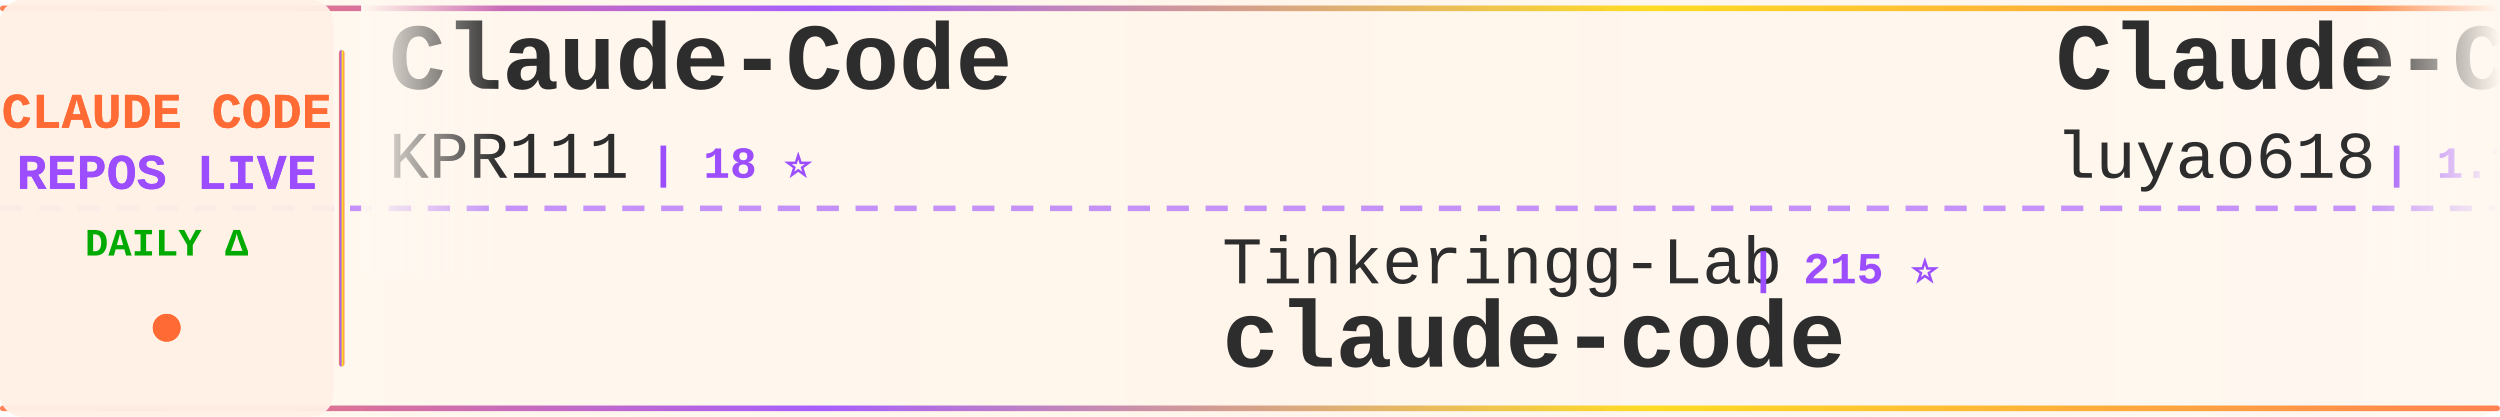
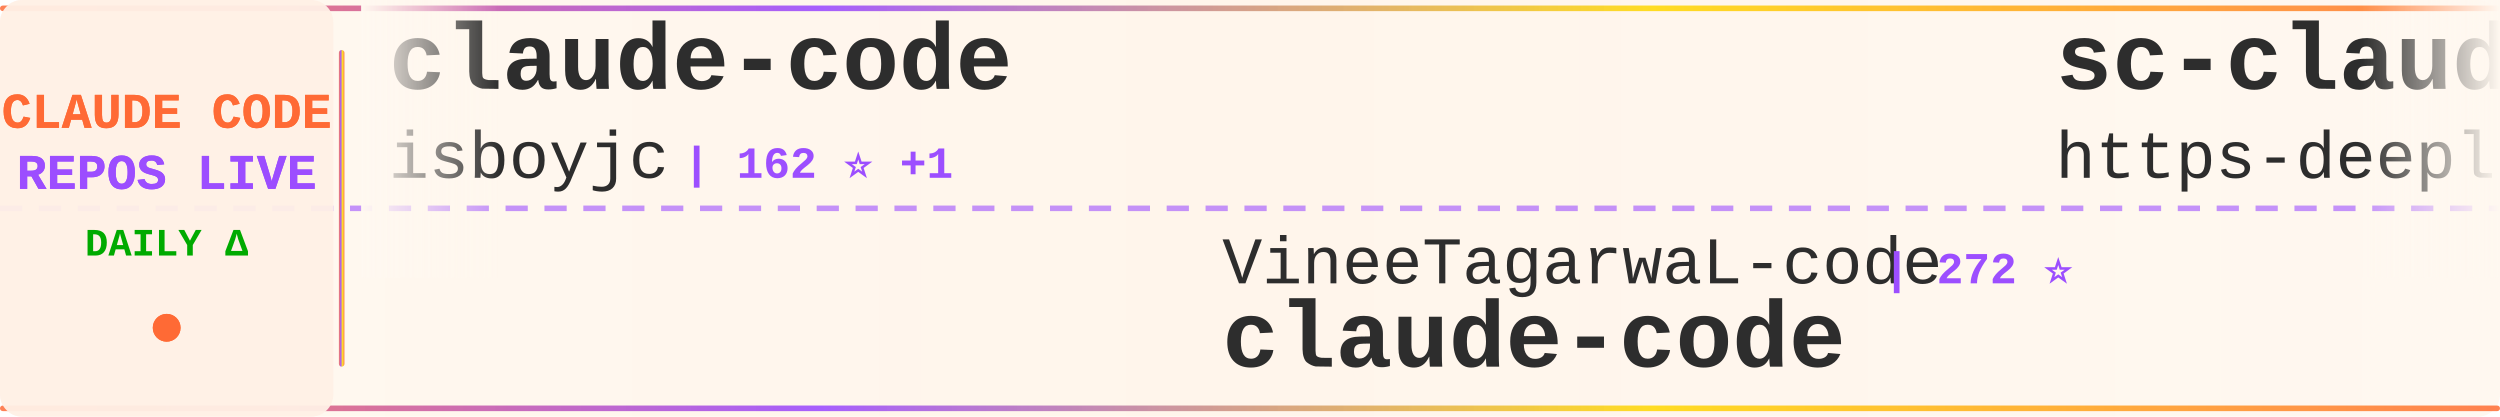
<svg xmlns="http://www.w3.org/2000/svg" width="900" height="150">
  <defs>
    <linearGradient id="tickerBg" x1="0%" y1="0%" x2="100%" y2="0%">
      <stop offset="0%" style="stop-color:#fff8f0;stop-opacity:0.98" />
      <stop offset="50%" style="stop-color:#fff5eb;stop-opacity:1" />
      <stop offset="100%" style="stop-color:#fff8f0;stop-opacity:0.98" />
    </linearGradient>
    <linearGradient id="borderGrad" x1="0%" y1="0%" x2="100%" y2="0%">
      <stop offset="0%" style="stop-color:#FF6B35;stop-opacity:0.85">
        <animate attributeName="stop-opacity" values="0.85;1;0.85" dur="2s" repeatCount="indefinite" />
      </stop>
      <stop offset="33%" style="stop-color:#9C4EFF;stop-opacity:0.9">
        <animate attributeName="stop-opacity" values="0.9;1;0.9" dur="2.2s" repeatCount="indefinite" />
      </stop>
      <stop offset="66%" style="stop-color:#FFD700;stop-opacity:0.85">
        <animate attributeName="stop-opacity" values="0.85;1;0.85" dur="1.8s" repeatCount="indefinite" />
      </stop>
      <stop offset="100%" style="stop-color:#FF6B35;stop-opacity:0.85">
        <animate attributeName="stop-opacity" values="0.85;1;0.85" dur="2s" repeatCount="indefinite" />
      </stop>
    </linearGradient>
    <filter id="textGlow">
      <feGaussianBlur stdDeviation="0.15" result="coloredBlur" />
      <feMerge>
        <feMergeNode in="coloredBlur" />
        <feMergeNode in="SourceGraphic" />
      </feMerge>
    </filter>
    <filter id="metricGlow">
      <feGaussianBlur stdDeviation="0.2" result="coloredBlur" />
      <feMerge>
        <feMergeNode in="coloredBlur" />
        <feMergeNode in="SourceGraphic" />
      </feMerge>
    </filter>
    <linearGradient id="leftFade" x1="0%" y1="0%" x2="100%" y2="0%">
      <stop offset="0%" style="stop-color:#fff8f0;stop-opacity:1" />
      <stop offset="100%" style="stop-color:#fff8f0;stop-opacity:0" />
    </linearGradient>
    <linearGradient id="rightFade" x1="0%" y1="0%" x2="100%" y2="0%">
      <stop offset="0%" style="stop-color:#fff8f0;stop-opacity:0" />
      <stop offset="100%" style="stop-color:#fff8f0;stop-opacity:1" />
    </linearGradient>
  </defs>
  <rect width="900" height="150" fill="url(#tickerBg)" rx="8" />
  <rect x="0" y="2" width="900" height="2" fill="url(#borderGrad)" rx="1" />
  <rect x="0" y="146" width="900" height="2" fill="url(#borderGrad)" rx="1" />
  <line x1="0" y1="75" x2="900" y2="75" stroke="#9C4EFF" stroke-width="2" stroke-dasharray="8 6" opacity="0.6" />
  <rect x="0" y="0" width="120" height="150" fill="#fff0e6" opacity="0.95" rx="8" />
  <text x="60" y="46" font-family="'Courier New', monospace" font-size="18" font-weight="bold" fill="#FF6B35" text-anchor="middle" filter="url(#textGlow)">
    CLAUDE CODE
  </text>
  <text x="60" y="68" font-family="'Courier New', monospace" font-size="18" font-weight="bold" fill="#9C4EFF" text-anchor="middle" filter="url(#textGlow)">
    REPOS LIVE
  </text>
  <text x="60" y="92" font-family="'Courier New', monospace" font-size="14" font-weight="bold" fill="#00aa00" text-anchor="middle">
    DAILY Δ
  </text>
  <circle cx="60" cy="118" r="5" fill="#FF6B35" filter="url(#metricGlow)">
    <animate attributeName="r" values="4;6;4" dur="1.5s" repeatCount="indefinite" />
    <animate attributeName="opacity" values="0.6;1;0.6" dur="1.5s" repeatCount="indefinite" />
  </circle>
  <rect x="122" y="18" width="2" height="114" fill="url(#borderGrad)" rx="1" />
  <clipPath id="tickerClip">
    <rect x="130" y="0" width="770" height="150" />
  </clipPath>
  <g clip-path="url(#tickerClip)">
    <g id="tickerItems">
      <animateTransform attributeName="transform" attributeType="XML" type="translate" from="0 0" to="-3000 0" dur="54s" repeatCount="indefinite" />
      <g transform="translate(0, 0)">
-         <text x="140" y="32" font-family="'Courier New', monospace" font-size="34" font-weight="bold" fill="#2d2d2d">Claude-Code</text>
-         <text x="140" y="64" font-family="'Courier New', monospace" font-size="24" font-weight="normal" fill="#2d2d2d" opacity="1.0">KPR111</text>
-         <text x="234" y="64" font-family="'Courier New', monospace" font-size="16" font-weight="bold" fill="#9C4EFF"> | 18 ⭐</text>
+         <text x="140" y="32" font-family="'Courier New', monospace" font-size="34" font-weight="bold" fill="#2d2d2d">claude-code</text>
+         <text x="140" y="64" font-family="'Courier New', monospace" font-size="24" font-weight="normal" fill="#2d2d2d" opacity="1.0">isboyjc</text>
+         <text x="246" y="64" font-family="'Courier New', monospace" font-size="16" font-weight="bold" fill="#9C4EFF"> | 162 ⭐ +1</text>
      </g>
      <g transform="translate(300, 0)">
-         <text x="140" y="102" font-family="'Courier New', monospace" font-size="24" font-weight="normal" fill="#2d2d2d" opacity="1.0">Tinkeringg-Lab</text>
-         <text x="330" y="102" font-family="'Courier New', monospace" font-size="16" font-weight="bold" fill="#9C4EFF"> | 215 ⭐</text>
+         <text x="140" y="102" font-family="'Courier New', monospace" font-size="24" font-weight="normal" fill="#2d2d2d" opacity="1.0">VineeTagarwaL-code</text>
+         <text x="378" y="102" font-family="'Courier New', monospace" font-size="16" font-weight="bold" fill="#9C4EFF"> | 272 ⭐</text>
        <text x="140" y="132" font-family="'Courier New', monospace" font-size="34" font-weight="bold" fill="#2d2d2d">claude-code</text>
      </g>
      <g transform="translate(600, 0)">
-         <text x="140" y="32" font-family="'Courier New', monospace" font-size="34" font-weight="bold" fill="#2d2d2d">Claude-Code-Source-Study</text>
-         <text x="140" y="64" font-family="'Courier New', monospace" font-size="24" font-weight="normal" fill="#2d2d2d" opacity="1.0">luyao618</text>
-         <text x="258" y="64" font-family="'Courier New', monospace" font-size="16" font-weight="bold" fill="#9C4EFF"> | 1.7K ⭐</text>
+         <text x="140" y="32" font-family="'Courier New', monospace" font-size="34" font-weight="bold" fill="#2d2d2d">sc-claude-code-files</text>
+         <text x="140" y="64" font-family="'Courier New', monospace" font-size="24" font-weight="normal" fill="#2d2d2d" opacity="1.0">https-deeplearning-ai</text>
+         <text x="414" y="64" font-family="'Courier New', monospace" font-size="16" font-weight="bold" fill="#9C4EFF"> | 560 ⭐</text>
      </g>
      <g transform="translate(900, 0)">
-         <text x="140" y="102" font-family="'Courier New', monospace" font-size="24" font-weight="normal" fill="#2d2d2d" opacity="1.0">shanraisshan</text>
-         <text x="306" y="102" font-family="'Courier New', monospace" font-size="16" font-weight="bold" fill="#9C4EFF"> | 68.4K ⭐ +49</text>
-         <text x="140" y="132" font-family="'Courier New', monospace" font-size="34" font-weight="bold" fill="#2d2d2d">claude-code-best-practic...</text>
+         <text x="140" y="102" font-family="'Courier New', monospace" font-size="24" font-weight="normal" fill="#2d2d2d" opacity="1.0">guanshan</text>
+         <text x="258" y="102" font-family="'Courier New', monospace" font-size="16" font-weight="bold" fill="#9C4EFF"> | 61 ⭐</text>
+         <text x="140" y="132" font-family="'Courier New', monospace" font-size="34" font-weight="bold" fill="#2d2d2d">ClaudeCode</text>
      </g>
      <g transform="translate(1200, 0)">
-         <text x="140" y="32" font-family="'Courier New', monospace" font-size="34" font-weight="bold" fill="#2d2d2d">claude-code-cli</text>
-         <text x="140" y="64" font-family="'Courier New', monospace" font-size="24" font-weight="normal" fill="#2d2d2d" opacity="1.0">huangserva</text>
-         <text x="282" y="64" font-family="'Courier New', monospace" font-size="16" font-weight="bold" fill="#9C4EFF"> | 631 ⭐</text>
+         <text x="140" y="32" font-family="'Courier New', monospace" font-size="34" font-weight="bold" fill="#2d2d2d">claude-code-workflows</text>
+         <text x="140" y="64" font-family="'Courier New', monospace" font-size="24" font-weight="normal" fill="#2d2d2d" opacity="1.0">OneRedOak</text>
+         <text x="270" y="64" font-family="'Courier New', monospace" font-size="16" font-weight="bold" fill="#9C4EFF"> | 3.9K ⭐ -1</text>
      </g>
      <g transform="translate(1500, 0)">
-         <text x="140" y="102" font-family="'Courier New', monospace" font-size="24" font-weight="normal" fill="#2d2d2d" opacity="1.0">fuergaosi233</text>
-         <text x="306" y="102" font-family="'Courier New', monospace" font-size="16" font-weight="bold" fill="#9C4EFF"> | 2.8K ⭐ +1</text>
-         <text x="140" y="132" font-family="'Courier New', monospace" font-size="34" font-weight="bold" fill="#2d2d2d">claude-code-proxy</text>
+         <text x="140" y="102" font-family="'Courier New', monospace" font-size="24" font-weight="normal" fill="#2d2d2d" opacity="1.0">davila7</text>
+         <text x="246" y="102" font-family="'Courier New', monospace" font-size="16" font-weight="bold" fill="#9C4EFF"> | 33.1K ⭐ +28</text>
+         <text x="140" y="132" font-family="'Courier New', monospace" font-size="34" font-weight="bold" fill="#2d2d2d">claude-code-templates</text>
      </g>
      <g transform="translate(1800, 0)">
-         <text x="140" y="32" font-family="'Courier New', monospace" font-size="34" font-weight="bold" fill="#2d2d2d">learn-claude-code</text>
-         <text x="140" y="64" font-family="'Courier New', monospace" font-size="24" font-weight="normal" fill="#2d2d2d" opacity="1.0">shareAI-lab</text>
-         <text x="294" y="64" font-family="'Courier New', monospace" font-size="16" font-weight="bold" fill="#9C4EFF"> | 79.7K ⭐ +66</text>
+         <text x="140" y="32" font-family="'Courier New', monospace" font-size="34" font-weight="bold" fill="#2d2d2d">claude-code-reverse</text>
+         <text x="140" y="64" font-family="'Courier New', monospace" font-size="24" font-weight="normal" fill="#2d2d2d" opacity="1.0">Yuyz0112</text>
+         <text x="258" y="64" font-family="'Courier New', monospace" font-size="16" font-weight="bold" fill="#9C4EFF"> | 2.4K ⭐ +2</text>
      </g>
      <g transform="translate(2100, 0)">
-         <text x="140" y="102" font-family="'Courier New', monospace" font-size="24" font-weight="normal" fill="#2d2d2d" opacity="1.0">lintsinghua</text>
-         <text x="294" y="102" font-family="'Courier New', monospace" font-size="16" font-weight="bold" fill="#9C4EFF"> | 4.3K ⭐ +3</text>
-         <text x="140" y="132" font-family="'Courier New', monospace" font-size="34" font-weight="bold" fill="#2d2d2d">claude-code-book</text>
+         <text x="140" y="102" font-family="'Courier New', monospace" font-size="24" font-weight="normal" fill="#2d2d2d" opacity="1.0">hangsman</text>
+         <text x="258" y="102" font-family="'Courier New', monospace" font-size="16" font-weight="bold" fill="#9C4EFF"> | 799 ⭐</text>
+         <text x="140" y="132" font-family="'Courier New', monospace" font-size="34" font-weight="bold" fill="#2d2d2d">claude-code-source</text>
      </g>
      <g transform="translate(2400, 0)">
-         <text x="140" y="32" font-family="'Courier New', monospace" font-size="34" font-weight="bold" fill="#2d2d2d">pi-vs-claude-code</text>
-         <text x="140" y="64" font-family="'Courier New', monospace" font-size="24" font-weight="normal" fill="#2d2d2d" opacity="1.0">disler</text>
-         <text x="234" y="64" font-family="'Courier New', monospace" font-size="16" font-weight="bold" fill="#9C4EFF"> | 1.7K ⭐</text>
+         <text x="140" y="32" font-family="'Courier New', monospace" font-size="34" font-weight="bold" fill="#2d2d2d">claude-code-showcase</text>
+         <text x="140" y="64" font-family="'Courier New', monospace" font-size="24" font-weight="normal" fill="#2d2d2d" opacity="1.0">ChrisWiles</text>
+         <text x="282" y="64" font-family="'Courier New', monospace" font-size="16" font-weight="bold" fill="#9C4EFF"> | 6.1K ⭐ +1</text>
      </g>
      <g transform="translate(2700, 0)">
-         <text x="140" y="102" font-family="'Courier New', monospace" font-size="24" font-weight="normal" fill="#2d2d2d" opacity="1.0">anthropics</text>
-         <text x="282" y="102" font-family="'Courier New', monospace" font-size="16" font-weight="bold" fill="#9C4EFF"> | 1.0K ⭐</text>
-         <text x="140" y="132" font-family="'Courier New', monospace" font-size="34" font-weight="bold" fill="#2d2d2d">claude-code-base-action</text>
+         <text x="140" y="102" font-family="'Courier New', monospace" font-size="24" font-weight="normal" fill="#2d2d2d" opacity="1.0">Donchitos</text>
+         <text x="270" y="102" font-family="'Courier New', monospace" font-size="16" font-weight="bold" fill="#9C4EFF"> | 33.8K ⭐ +1.3K</text>
+         <text x="140" y="132" font-family="'Courier New', monospace" font-size="34" font-weight="bold" fill="#2d2d2d">Claude-Code-Game-Studios</text>
      </g>
      <g transform="translate(3000, 0)">
-         <text x="140" y="32" font-family="'Courier New', monospace" font-size="34" font-weight="bold" fill="#2d2d2d">Claude-Code</text>
-         <text x="140" y="64" font-family="'Courier New', monospace" font-size="24" font-weight="normal" fill="#2d2d2d" opacity="1.0">KPR111</text>
-         <text x="234" y="64" font-family="'Courier New', monospace" font-size="16" font-weight="bold" fill="#9C4EFF"> | 18 ⭐</text>
+         <text x="140" y="32" font-family="'Courier New', monospace" font-size="34" font-weight="bold" fill="#2d2d2d">claude-code</text>
+         <text x="140" y="64" font-family="'Courier New', monospace" font-size="24" font-weight="normal" fill="#2d2d2d" opacity="1.0">isboyjc</text>
+         <text x="246" y="64" font-family="'Courier New', monospace" font-size="16" font-weight="bold" fill="#9C4EFF"> | 162 ⭐ +1</text>
      </g>
      <g transform="translate(3300, 0)">
-         <text x="140" y="102" font-family="'Courier New', monospace" font-size="24" font-weight="normal" fill="#2d2d2d" opacity="1.0">Tinkeringg-Lab</text>
-         <text x="330" y="102" font-family="'Courier New', monospace" font-size="16" font-weight="bold" fill="#9C4EFF"> | 215 ⭐</text>
+         <text x="140" y="102" font-family="'Courier New', monospace" font-size="24" font-weight="normal" fill="#2d2d2d" opacity="1.0">VineeTagarwaL-code</text>
+         <text x="378" y="102" font-family="'Courier New', monospace" font-size="16" font-weight="bold" fill="#9C4EFF"> | 272 ⭐</text>
        <text x="140" y="132" font-family="'Courier New', monospace" font-size="34" font-weight="bold" fill="#2d2d2d">claude-code</text>
      </g>
      <g transform="translate(3600, 0)">
-         <text x="140" y="32" font-family="'Courier New', monospace" font-size="34" font-weight="bold" fill="#2d2d2d">Claude-Code-Source-Study</text>
-         <text x="140" y="64" font-family="'Courier New', monospace" font-size="24" font-weight="normal" fill="#2d2d2d" opacity="1.0">luyao618</text>
-         <text x="258" y="64" font-family="'Courier New', monospace" font-size="16" font-weight="bold" fill="#9C4EFF"> | 1.7K ⭐</text>
+         <text x="140" y="32" font-family="'Courier New', monospace" font-size="34" font-weight="bold" fill="#2d2d2d">sc-claude-code-files</text>
+         <text x="140" y="64" font-family="'Courier New', monospace" font-size="24" font-weight="normal" fill="#2d2d2d" opacity="1.0">https-deeplearning-ai</text>
+         <text x="414" y="64" font-family="'Courier New', monospace" font-size="16" font-weight="bold" fill="#9C4EFF"> | 560 ⭐</text>
      </g>
      <g transform="translate(3900, 0)">
-         <text x="140" y="102" font-family="'Courier New', monospace" font-size="24" font-weight="normal" fill="#2d2d2d" opacity="1.0">shanraisshan</text>
-         <text x="306" y="102" font-family="'Courier New', monospace" font-size="16" font-weight="bold" fill="#9C4EFF"> | 68.4K ⭐ +49</text>
-         <text x="140" y="132" font-family="'Courier New', monospace" font-size="34" font-weight="bold" fill="#2d2d2d">claude-code-best-practic...</text>
+         <text x="140" y="102" font-family="'Courier New', monospace" font-size="24" font-weight="normal" fill="#2d2d2d" opacity="1.0">guanshan</text>
+         <text x="258" y="102" font-family="'Courier New', monospace" font-size="16" font-weight="bold" fill="#9C4EFF"> | 61 ⭐</text>
+         <text x="140" y="132" font-family="'Courier New', monospace" font-size="34" font-weight="bold" fill="#2d2d2d">ClaudeCode</text>
      </g>
    </g>
  </g>
  <rect x="130" y="0" width="50" height="100" fill="url(#leftFade)" />
  <rect x="850" y="0" width="50" height="100" fill="url(#rightFade)" />
</svg>
